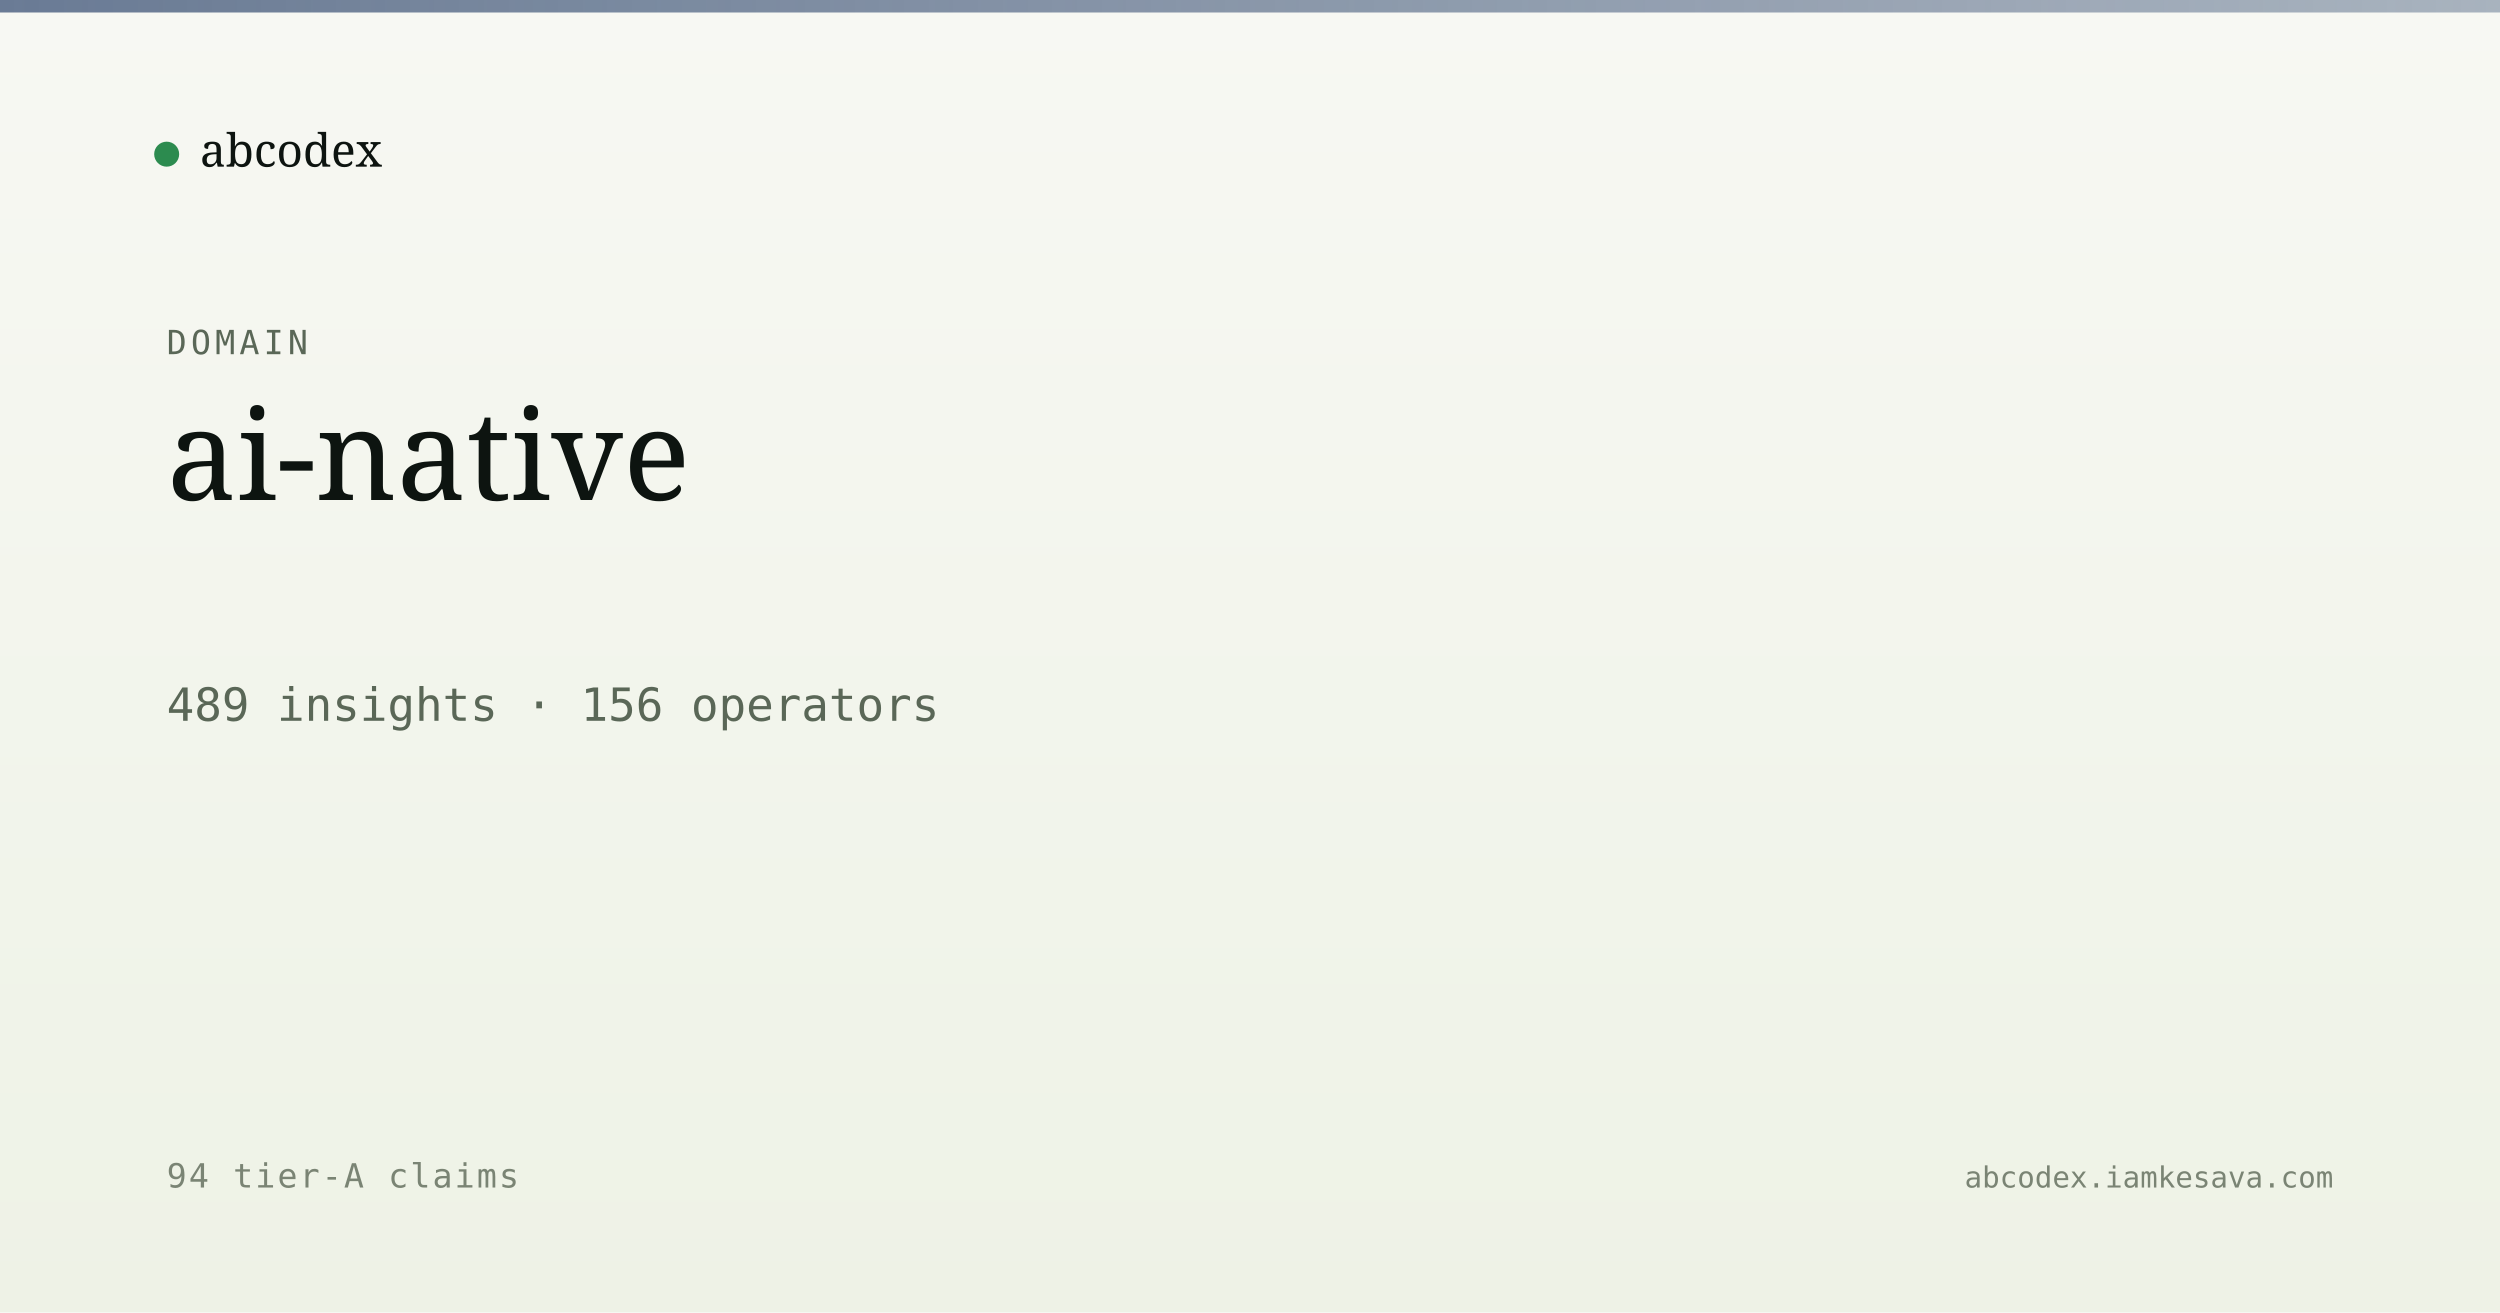
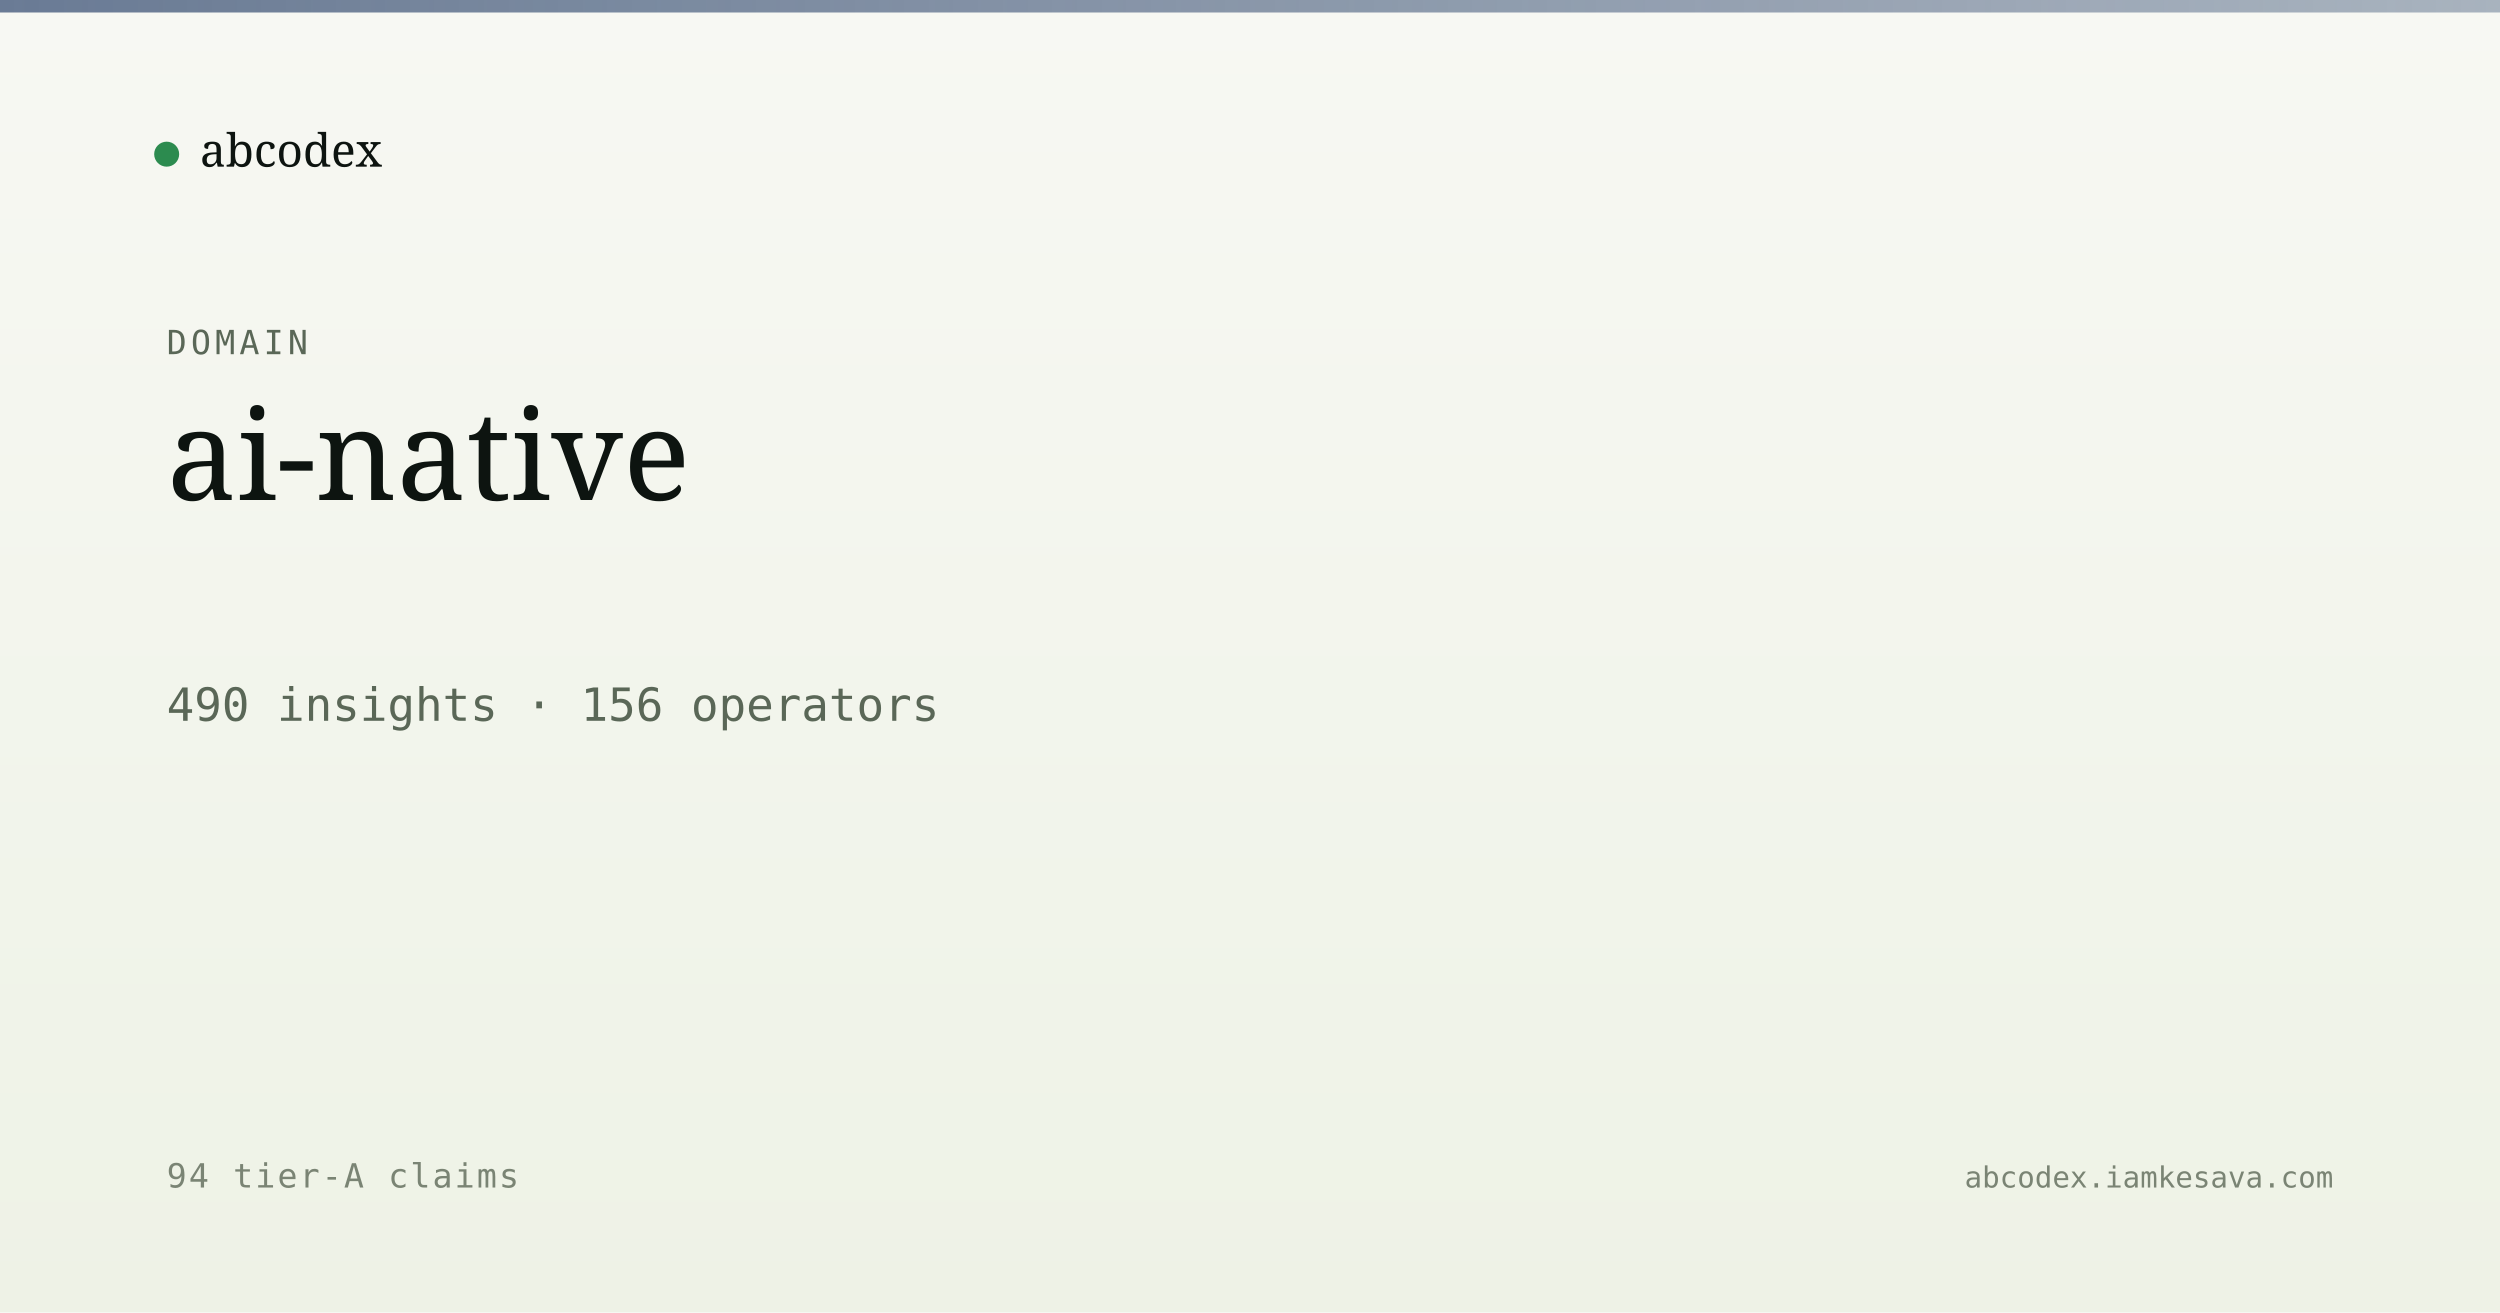
<svg xmlns="http://www.w3.org/2000/svg" viewBox="0 0 1200 630" width="1200" height="630">
  <defs>
    <linearGradient id="bg" x1="0" y1="0" x2="0" y2="1">
      <stop offset="0" stop-color="#f7f8f3" />
      <stop offset="1" stop-color="#eef2e6" />
    </linearGradient>
    <linearGradient id="band" x1="0" y1="0" x2="1" y2="0">
      <stop offset="0" stop-color="#5a6d8a" stop-opacity="0.9" />
      <stop offset="1" stop-color="#5a6d8a" stop-opacity="0.5" />
    </linearGradient>
  </defs>
  <rect width="1200" height="630" fill="url(#bg)" />
  <rect x="0" y="0" width="1200" height="6" fill="url(#band)" />
  <g transform="translate(80, 60)">
    <circle cx="0" cy="14" r="6" fill="#2c8b4f" />
    <text x="16" y="20" font-family="Newsreader, serif" font-size="22" fill="#0d1410">abcodex</text>
  </g>
  <text x="80" y="170" font-family="JetBrains Mono, monospace" font-size="16" fill="#5a6757" letter-spacing="2">DOMAIN</text>
  <text x="80" y="240" font-family="Newsreader, serif" font-size="60" font-weight="500" fill="#0d1410">ai-native</text>
-   <text x="80" y="346" font-family="JetBrains Mono, monospace" font-size="22" fill="#5a6757">489 insights · 156 operators</text>
+   <text x="80" y="346" font-family="JetBrains Mono, monospace" font-size="22" fill="#5a6757">490 insights · 156 operators</text>
  <text x="80" y="570" font-family="JetBrains Mono, monospace" font-size="16" fill="#7a8474" letter-spacing="1">94 tier-A claims</text>
  <text x="1120" y="570" text-anchor="end" font-family="JetBrains Mono, monospace" font-size="14" fill="#7a8474">abcodex.iamkesava.com</text>
</svg>
